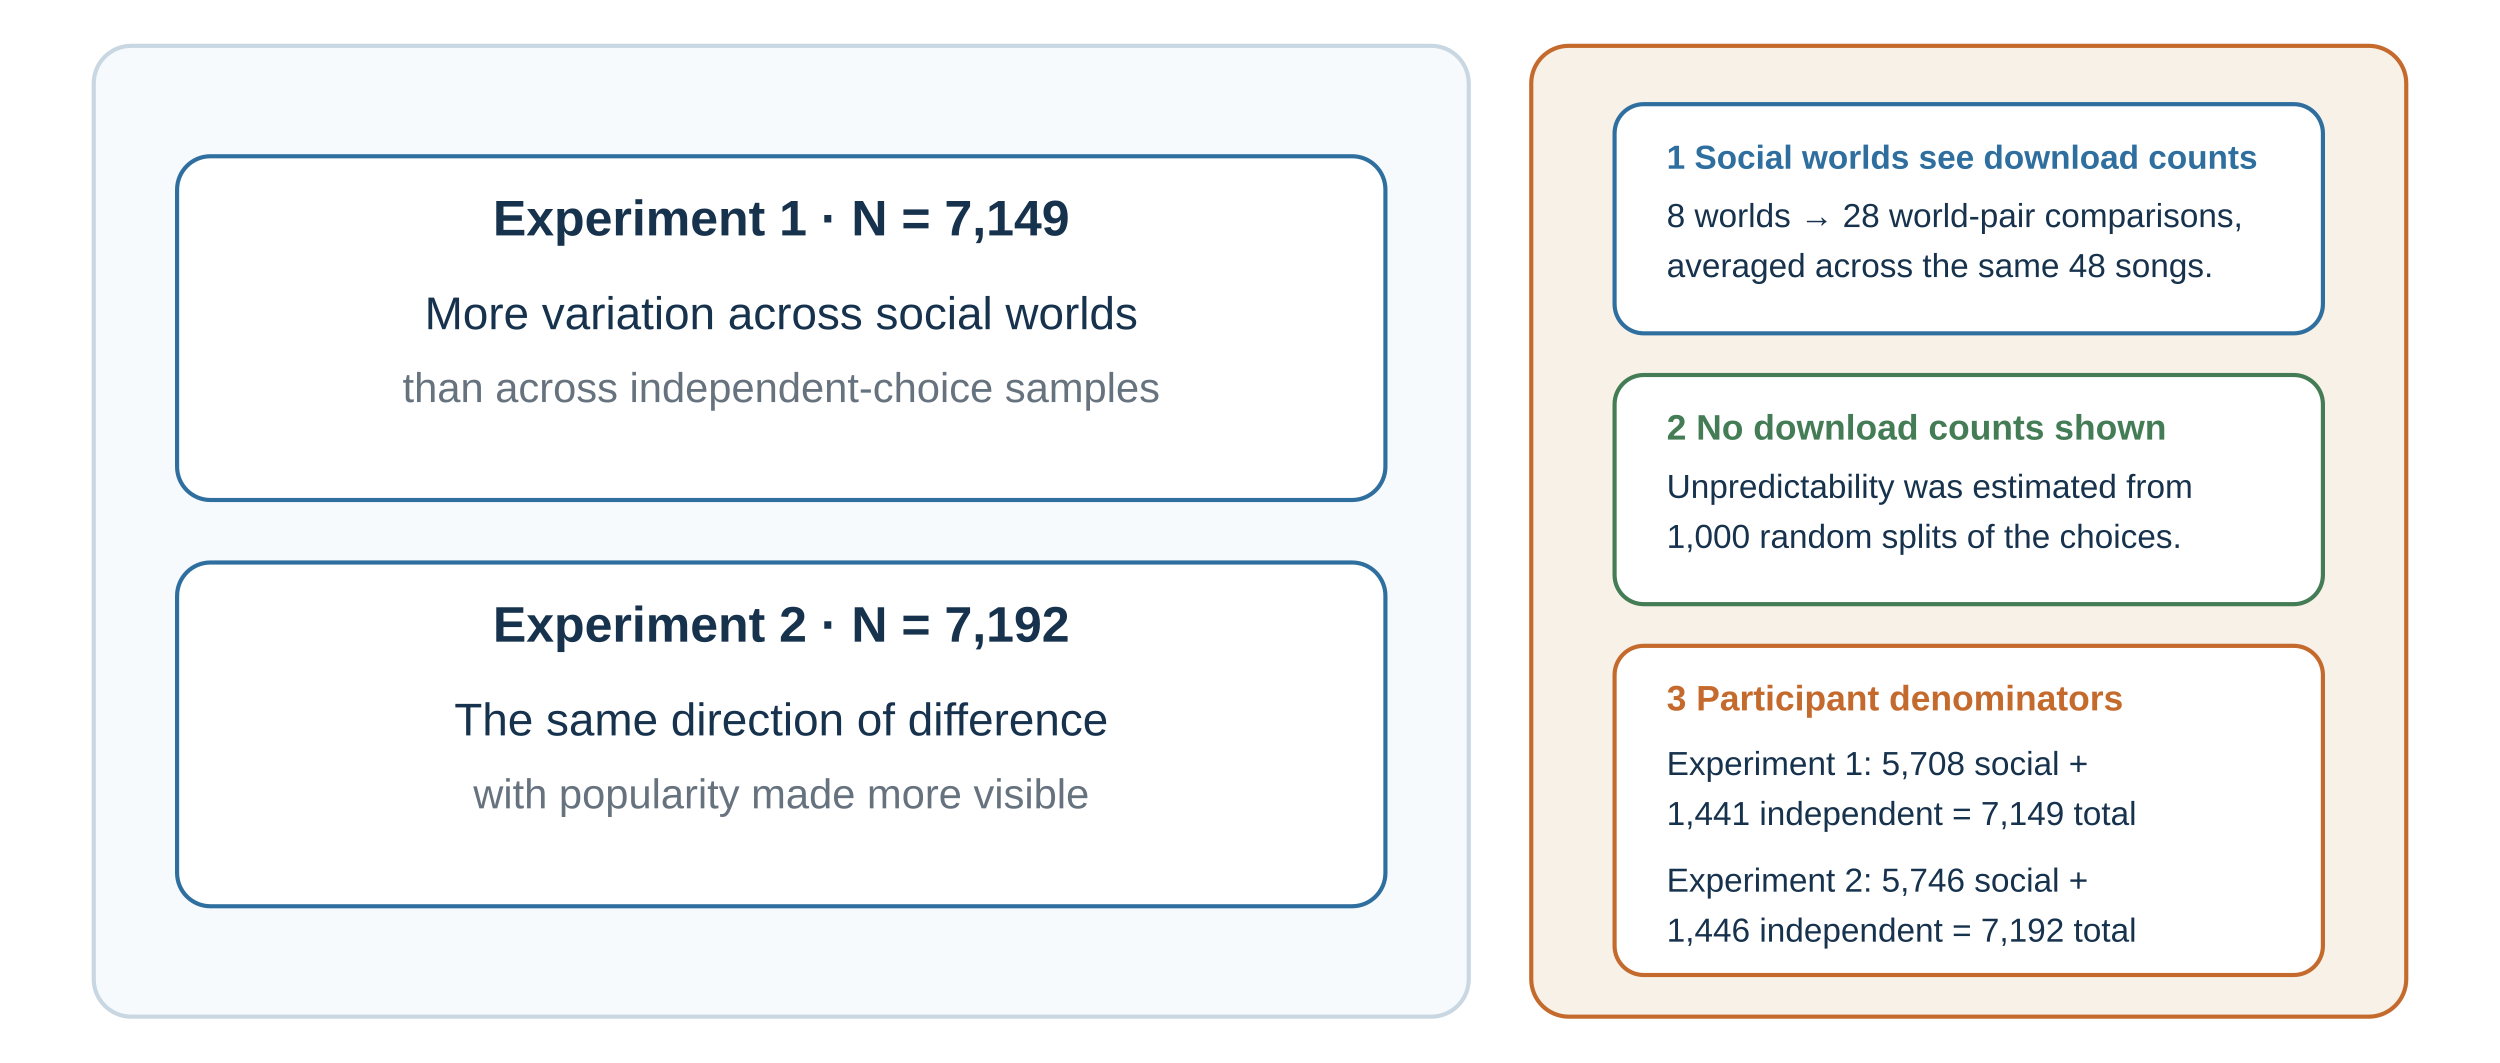
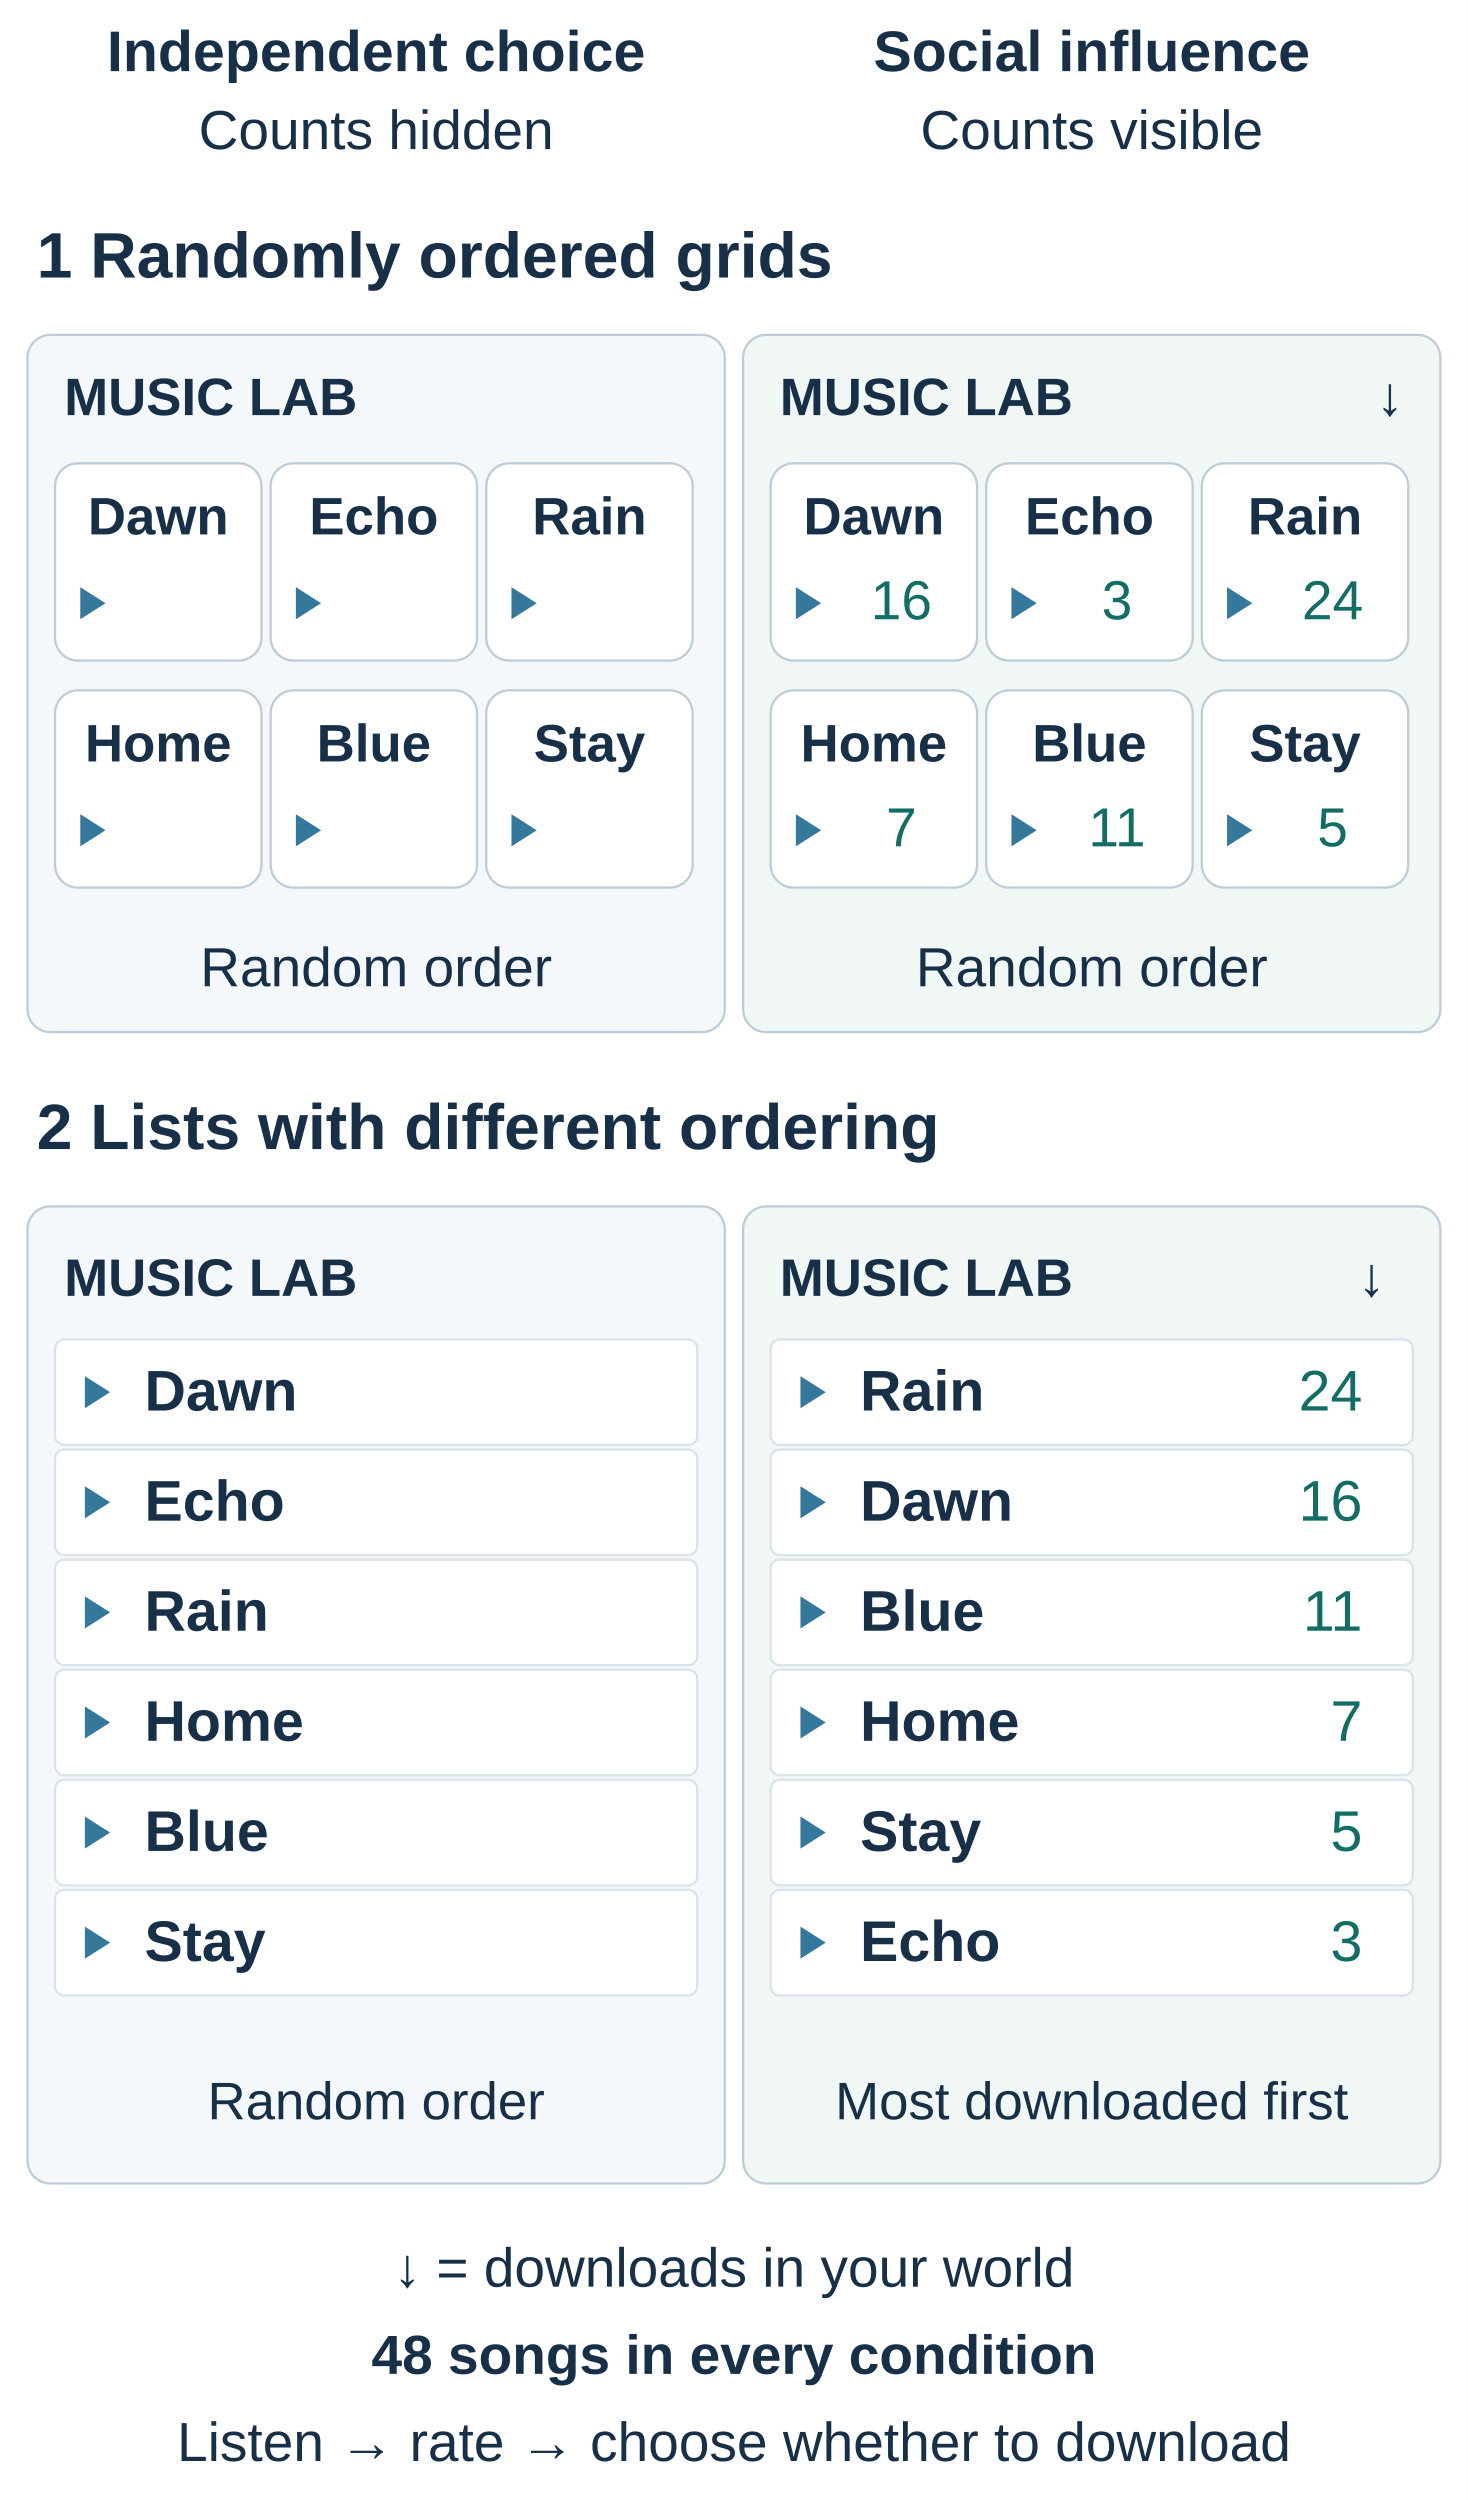
- <svg xmlns="http://www.w3.org/2000/svg" width="1200" height="510" viewBox="0 90 1200 510" role="img" aria-labelledby="title desc">
-   <rect width="1200" height="630" fill="#ffffff" x="0" y="90" />
-   <rect x="45" y="112" width="660" height="466" rx="18" fill="#f7fafc" stroke="#c8d7e2" stroke-width="2" />
-   <g font-family="Arial, sans-serif" text-anchor="middle">
-     <rect x="85" y="165" width="580" height="165" rx="16" fill="#ffffff" stroke="#2f6f9f" stroke-width="2" />
-     <text x="375" y="203" font-size="24" font-weight="700" fill="#17324d">Experiment 1 · N = 7,149</text>
-     <text x="375" y="248" font-size="22" fill="#17324d">More variation across social worlds</text>
-     <text x="375" y="283" font-size="20" fill="#66737f">than across independent-choice samples</text>
-     <rect x="85" y="360" width="580" height="165" rx="16" fill="#ffffff" stroke="#2f6f9f" stroke-width="2" />
-     <text x="375" y="398" font-size="24" font-weight="700" fill="#17324d">Experiment 2 · N = 7,192</text>
-     <text x="375" y="443" font-size="22" fill="#17324d">The same direction of difference</text>
-     <text x="375" y="478" font-size="20" fill="#66737f">with popularity made more visible</text>
+ <svg xmlns="http://www.w3.org/2000/svg" width="640" height="1090" viewBox="0 0 640 1090" role="img" aria-labelledby="title desc">
+   <rect width="640" height="1090" fill="white" />
+   <g font-family="Arial, sans-serif" fill="#183047">
+     <text x="164" y="31" font-size="25" font-weight="700" fill="#183047" text-anchor="middle">Independent choice</text>
+     <text x="476" y="31" font-size="25" font-weight="700" fill="#183047" text-anchor="middle">Social influence</text>
+     <text x="164" y="65" font-size="24" font-weight="400" fill="#183047" text-anchor="middle">Counts hidden</text>
+     <text x="476" y="65" font-size="24" font-weight="400" fill="#183047" text-anchor="middle">Counts visible</text>
+     <text x="16" y="121" font-size="28" font-weight="700" fill="#183047" text-anchor="start">1  Randomly ordered grids</text>
+     <rect x="12" y="146" width="304" height="304" rx="10" fill="#f4f8fb" stroke="#bdcdd8" />
+     <text x="28" y="181" font-size="23" font-weight="700" fill="#183047" text-anchor="start">MUSIC LAB</text>
+     <rect x="24" y="202" width="90" height="86" rx="10" fill="#fff" stroke="#bdcdd8" />
+     <text x="69" y="233" font-size="23" font-weight="700" fill="#183047" text-anchor="middle">Dawn</text>
+     <path d="M35,256 l11,7 l-11,7 z" fill="#34789b" />
+     <rect x="118" y="202" width="90" height="86" rx="10" fill="#fff" stroke="#bdcdd8" />
+     <text x="163" y="233" font-size="23" font-weight="700" fill="#183047" text-anchor="middle">Echo</text>
+     <path d="M129,256 l11,7 l-11,7 z" fill="#34789b" />
+     <rect x="212" y="202" width="90" height="86" rx="10" fill="#fff" stroke="#bdcdd8" />
+     <text x="257" y="233" font-size="23" font-weight="700" fill="#183047" text-anchor="middle">Rain</text>
+     <path d="M223,256 l11,7 l-11,7 z" fill="#34789b" />
+     <rect x="24" y="301" width="90" height="86" rx="10" fill="#fff" stroke="#bdcdd8" />
+     <text x="69" y="332" font-size="23" font-weight="700" fill="#183047" text-anchor="middle">Home</text>
+     <path d="M35,355 l11,7 l-11,7 z" fill="#34789b" />
+     <rect x="118" y="301" width="90" height="86" rx="10" fill="#fff" stroke="#bdcdd8" />
+     <text x="163" y="332" font-size="23" font-weight="700" fill="#183047" text-anchor="middle">Blue</text>
+     <path d="M129,355 l11,7 l-11,7 z" fill="#34789b" />
+     <rect x="212" y="301" width="90" height="86" rx="10" fill="#fff" stroke="#bdcdd8" />
+     <text x="257" y="332" font-size="23" font-weight="700" fill="#183047" text-anchor="middle">Stay</text>
+     <path d="M223,355 l11,7 l-11,7 z" fill="#34789b" />
+     <text x="164" y="430" font-size="24" font-weight="400" fill="#183047" text-anchor="middle">Random order</text>
+     <rect x="324" y="146" width="304" height="304" rx="10" fill="#f0f7f5" stroke="#bdcdd8" />
+     <text x="340" y="181" font-size="23" font-weight="700" fill="#183047" text-anchor="start">MUSIC LAB</text>
+     <text x="612" y="181" font-size="24" font-weight="700" fill="#183047" text-anchor="end">↓</text>
+     <rect x="336" y="202" width="90" height="86" rx="10" fill="#fff" stroke="#bdcdd8" />
+     <text x="381" y="233" font-size="23" font-weight="700" fill="#183047" text-anchor="middle">Dawn</text>
+     <path d="M347,256 l11,7 l-11,7 z" fill="#34789b" />
+     <text x="393" y="270" font-size="24" font-weight="400" fill="#126d64" text-anchor="middle">16</text>
+     <rect x="430" y="202" width="90" height="86" rx="10" fill="#fff" stroke="#bdcdd8" />
+     <text x="475" y="233" font-size="23" font-weight="700" fill="#183047" text-anchor="middle">Echo</text>
+     <path d="M441,256 l11,7 l-11,7 z" fill="#34789b" />
+     <text x="487" y="270" font-size="24" font-weight="400" fill="#126d64" text-anchor="middle">3</text>
+     <rect x="524" y="202" width="90" height="86" rx="10" fill="#fff" stroke="#bdcdd8" />
+     <text x="569" y="233" font-size="23" font-weight="700" fill="#183047" text-anchor="middle">Rain</text>
+     <path d="M535,256 l11,7 l-11,7 z" fill="#34789b" />
+     <text x="581" y="270" font-size="24" font-weight="400" fill="#126d64" text-anchor="middle">24</text>
+     <rect x="336" y="301" width="90" height="86" rx="10" fill="#fff" stroke="#bdcdd8" />
+     <text x="381" y="332" font-size="23" font-weight="700" fill="#183047" text-anchor="middle">Home</text>
+     <path d="M347,355 l11,7 l-11,7 z" fill="#34789b" />
+     <text x="393" y="369" font-size="24" font-weight="400" fill="#126d64" text-anchor="middle">7</text>
+     <rect x="430" y="301" width="90" height="86" rx="10" fill="#fff" stroke="#bdcdd8" />
+     <text x="475" y="332" font-size="23" font-weight="700" fill="#183047" text-anchor="middle">Blue</text>
+     <path d="M441,355 l11,7 l-11,7 z" fill="#34789b" />
+     <text x="487" y="369" font-size="24" font-weight="400" fill="#126d64" text-anchor="middle">11</text>
+     <rect x="524" y="301" width="90" height="86" rx="10" fill="#fff" stroke="#bdcdd8" />
+     <text x="569" y="332" font-size="23" font-weight="700" fill="#183047" text-anchor="middle">Stay</text>
+     <path d="M535,355 l11,7 l-11,7 z" fill="#34789b" />
+     <text x="581" y="369" font-size="24" font-weight="400" fill="#126d64" text-anchor="middle">5</text>
+     <text x="476" y="430" font-size="24" font-weight="400" fill="#183047" text-anchor="middle">Random order</text>
+     <text x="16" y="501" font-size="28" font-weight="700" fill="#183047" text-anchor="start">2  Lists with different ordering</text>
+     <rect x="12" y="526" width="304" height="426" rx="10" fill="#f4f8fb" stroke="#bdcdd8" />
+     <text x="28" y="565" font-size="23" font-weight="700" fill="#183047" text-anchor="start">MUSIC LAB</text>
+     <rect x="24" y="584" width="280" height="46" rx="4" fill="#fff" stroke="#d9e3e9" />
+     <path d="M37,600 l11,7 l-11,7 z" fill="#34789b" />
+     <text x="63" y="615" font-size="25" font-weight="700" fill="#183047" text-anchor="start">Dawn</text>
+     <rect x="24" y="632" width="280" height="46" rx="4" fill="#fff" stroke="#d9e3e9" />
+     <path d="M37,648 l11,7 l-11,7 z" fill="#34789b" />
+     <text x="63" y="663" font-size="25" font-weight="700" fill="#183047" text-anchor="start">Echo</text>
+     <rect x="24" y="680" width="280" height="46" rx="4" fill="#fff" stroke="#d9e3e9" />
+     <path d="M37,696 l11,7 l-11,7 z" fill="#34789b" />
+     <text x="63" y="711" font-size="25" font-weight="700" fill="#183047" text-anchor="start">Rain</text>
+     <rect x="24" y="728" width="280" height="46" rx="4" fill="#fff" stroke="#d9e3e9" />
+     <path d="M37,744 l11,7 l-11,7 z" fill="#34789b" />
+     <text x="63" y="759" font-size="25" font-weight="700" fill="#183047" text-anchor="start">Home</text>
+     <rect x="24" y="776" width="280" height="46" rx="4" fill="#fff" stroke="#d9e3e9" />
+     <path d="M37,792 l11,7 l-11,7 z" fill="#34789b" />
+     <text x="63" y="807" font-size="25" font-weight="700" fill="#183047" text-anchor="start">Blue</text>
+     <rect x="24" y="824" width="280" height="46" rx="4" fill="#fff" stroke="#d9e3e9" />
+     <path d="M37,840 l11,7 l-11,7 z" fill="#34789b" />
+     <text x="63" y="855" font-size="25" font-weight="700" fill="#183047" text-anchor="start">Stay</text>
+     <text x="164" y="924" font-size="23" font-weight="400" fill="#183047" text-anchor="middle">Random order</text>
+     <rect x="324" y="526" width="304" height="426" rx="10" fill="#f0f7f5" stroke="#bdcdd8" />
+     <text x="340" y="565" font-size="23" font-weight="700" fill="#183047" text-anchor="start">MUSIC LAB</text>
+     <text x="604" y="565" font-size="24" font-weight="700" fill="#183047" text-anchor="end">↓</text>
+     <rect x="336" y="584" width="280" height="46" rx="4" fill="#fff" stroke="#d9e3e9" />
+     <path d="M349,600 l11,7 l-11,7 z" fill="#34789b" />
+     <text x="375" y="615" font-size="25" font-weight="700" fill="#183047" text-anchor="start">Rain</text>
+     <text x="594" y="615" font-size="25" font-weight="400" fill="#126d64" text-anchor="end">24</text>
+     <rect x="336" y="632" width="280" height="46" rx="4" fill="#fff" stroke="#d9e3e9" />
+     <path d="M349,648 l11,7 l-11,7 z" fill="#34789b" />
+     <text x="375" y="663" font-size="25" font-weight="700" fill="#183047" text-anchor="start">Dawn</text>
+     <text x="594" y="663" font-size="25" font-weight="400" fill="#126d64" text-anchor="end">16</text>
+     <rect x="336" y="680" width="280" height="46" rx="4" fill="#fff" stroke="#d9e3e9" />
+     <path d="M349,696 l11,7 l-11,7 z" fill="#34789b" />
+     <text x="375" y="711" font-size="25" font-weight="700" fill="#183047" text-anchor="start">Blue</text>
+     <text x="594" y="711" font-size="25" font-weight="400" fill="#126d64" text-anchor="end">11</text>
+     <rect x="336" y="728" width="280" height="46" rx="4" fill="#fff" stroke="#d9e3e9" />
+     <path d="M349,744 l11,7 l-11,7 z" fill="#34789b" />
+     <text x="375" y="759" font-size="25" font-weight="700" fill="#183047" text-anchor="start">Home</text>
+     <text x="594" y="759" font-size="25" font-weight="400" fill="#126d64" text-anchor="end">7</text>
+     <rect x="336" y="776" width="280" height="46" rx="4" fill="#fff" stroke="#d9e3e9" />
+     <path d="M349,792 l11,7 l-11,7 z" fill="#34789b" />
+     <text x="375" y="807" font-size="25" font-weight="700" fill="#183047" text-anchor="start">Stay</text>
+     <text x="594" y="807" font-size="25" font-weight="400" fill="#126d64" text-anchor="end">5</text>
+     <rect x="336" y="824" width="280" height="46" rx="4" fill="#fff" stroke="#d9e3e9" />
+     <path d="M349,840 l11,7 l-11,7 z" fill="#34789b" />
+     <text x="375" y="855" font-size="25" font-weight="700" fill="#183047" text-anchor="start">Echo</text>
+     <text x="594" y="855" font-size="25" font-weight="400" fill="#126d64" text-anchor="end">3</text>
+     <text x="476" y="924" font-size="23" font-weight="400" fill="#183047" text-anchor="middle">Most downloaded first</text>
+     <text x="320" y="997" font-size="24" font-weight="400" fill="#183047" text-anchor="middle">↓ = downloads in your world</text>
+     <text x="320" y="1035" font-size="24" font-weight="700" fill="#183047" text-anchor="middle">48 songs in every condition</text>
+     <text x="320" y="1073" font-size="24" font-weight="400" fill="#183047" text-anchor="middle">Listen → rate → choose whether to download</text>
  </g>
-   <rect x="735" y="112" width="420" height="466" rx="18" fill="#f7f1e8" stroke="#c56a2d" stroke-width="2" />
-   <rect x="775" y="140" width="340" height="110" rx="14" fill="#ffffff" stroke="#2f6f9f" stroke-width="2" />
-   <text x="800" y="171" font-family="Arial, sans-serif" font-size="16" font-weight="700" fill="#2f6f9f">1  Social worlds see download counts</text>
-   <text x="800" y="199" font-family="Arial, sans-serif" font-size="16" fill="#17324d">8 worlds → 28 world-pair comparisons,</text>
-   <text x="800" y="223" font-family="Arial, sans-serif" font-size="16" fill="#17324d">averaged across the same 48 songs.</text>
-   <rect x="775" y="270" width="340" height="110" rx="14" fill="#ffffff" stroke="#447c55" stroke-width="2" />
-   <text x="800" y="301" font-family="Arial, sans-serif" font-size="17" font-weight="700" fill="#447c55">2  No download counts shown</text>
-   <text x="800" y="329" font-family="Arial, sans-serif" font-size="16" fill="#17324d">Unpredictability was estimated from</text>
-   <text x="800" y="353" font-family="Arial, sans-serif" font-size="16" fill="#17324d">1,000 random splits of the choices.</text>
-   <rect x="775" y="400" width="340" height="158" rx="14" fill="#ffffff" stroke="#c56a2d" stroke-width="2" />
-   <text x="800" y="431" font-family="Arial, sans-serif" font-size="17" font-weight="700" fill="#c56a2d">3  Participant denominators</text>
-   <text x="800" y="462" font-family="Arial, sans-serif" font-size="16" fill="#17324d">Experiment 1: 5,708 social +</text>
-   <text x="800" y="486" font-family="Arial, sans-serif" font-size="16" fill="#17324d">1,441 independent = 7,149 total</text>
-   <text x="800" y="518" font-family="Arial, sans-serif" font-size="16" fill="#17324d">Experiment 2: 5,746 social +</text>
-   <text x="800" y="542" font-family="Arial, sans-serif" font-size="16" fill="#17324d">1,446 independent = 7,192 total</text>
</svg>
